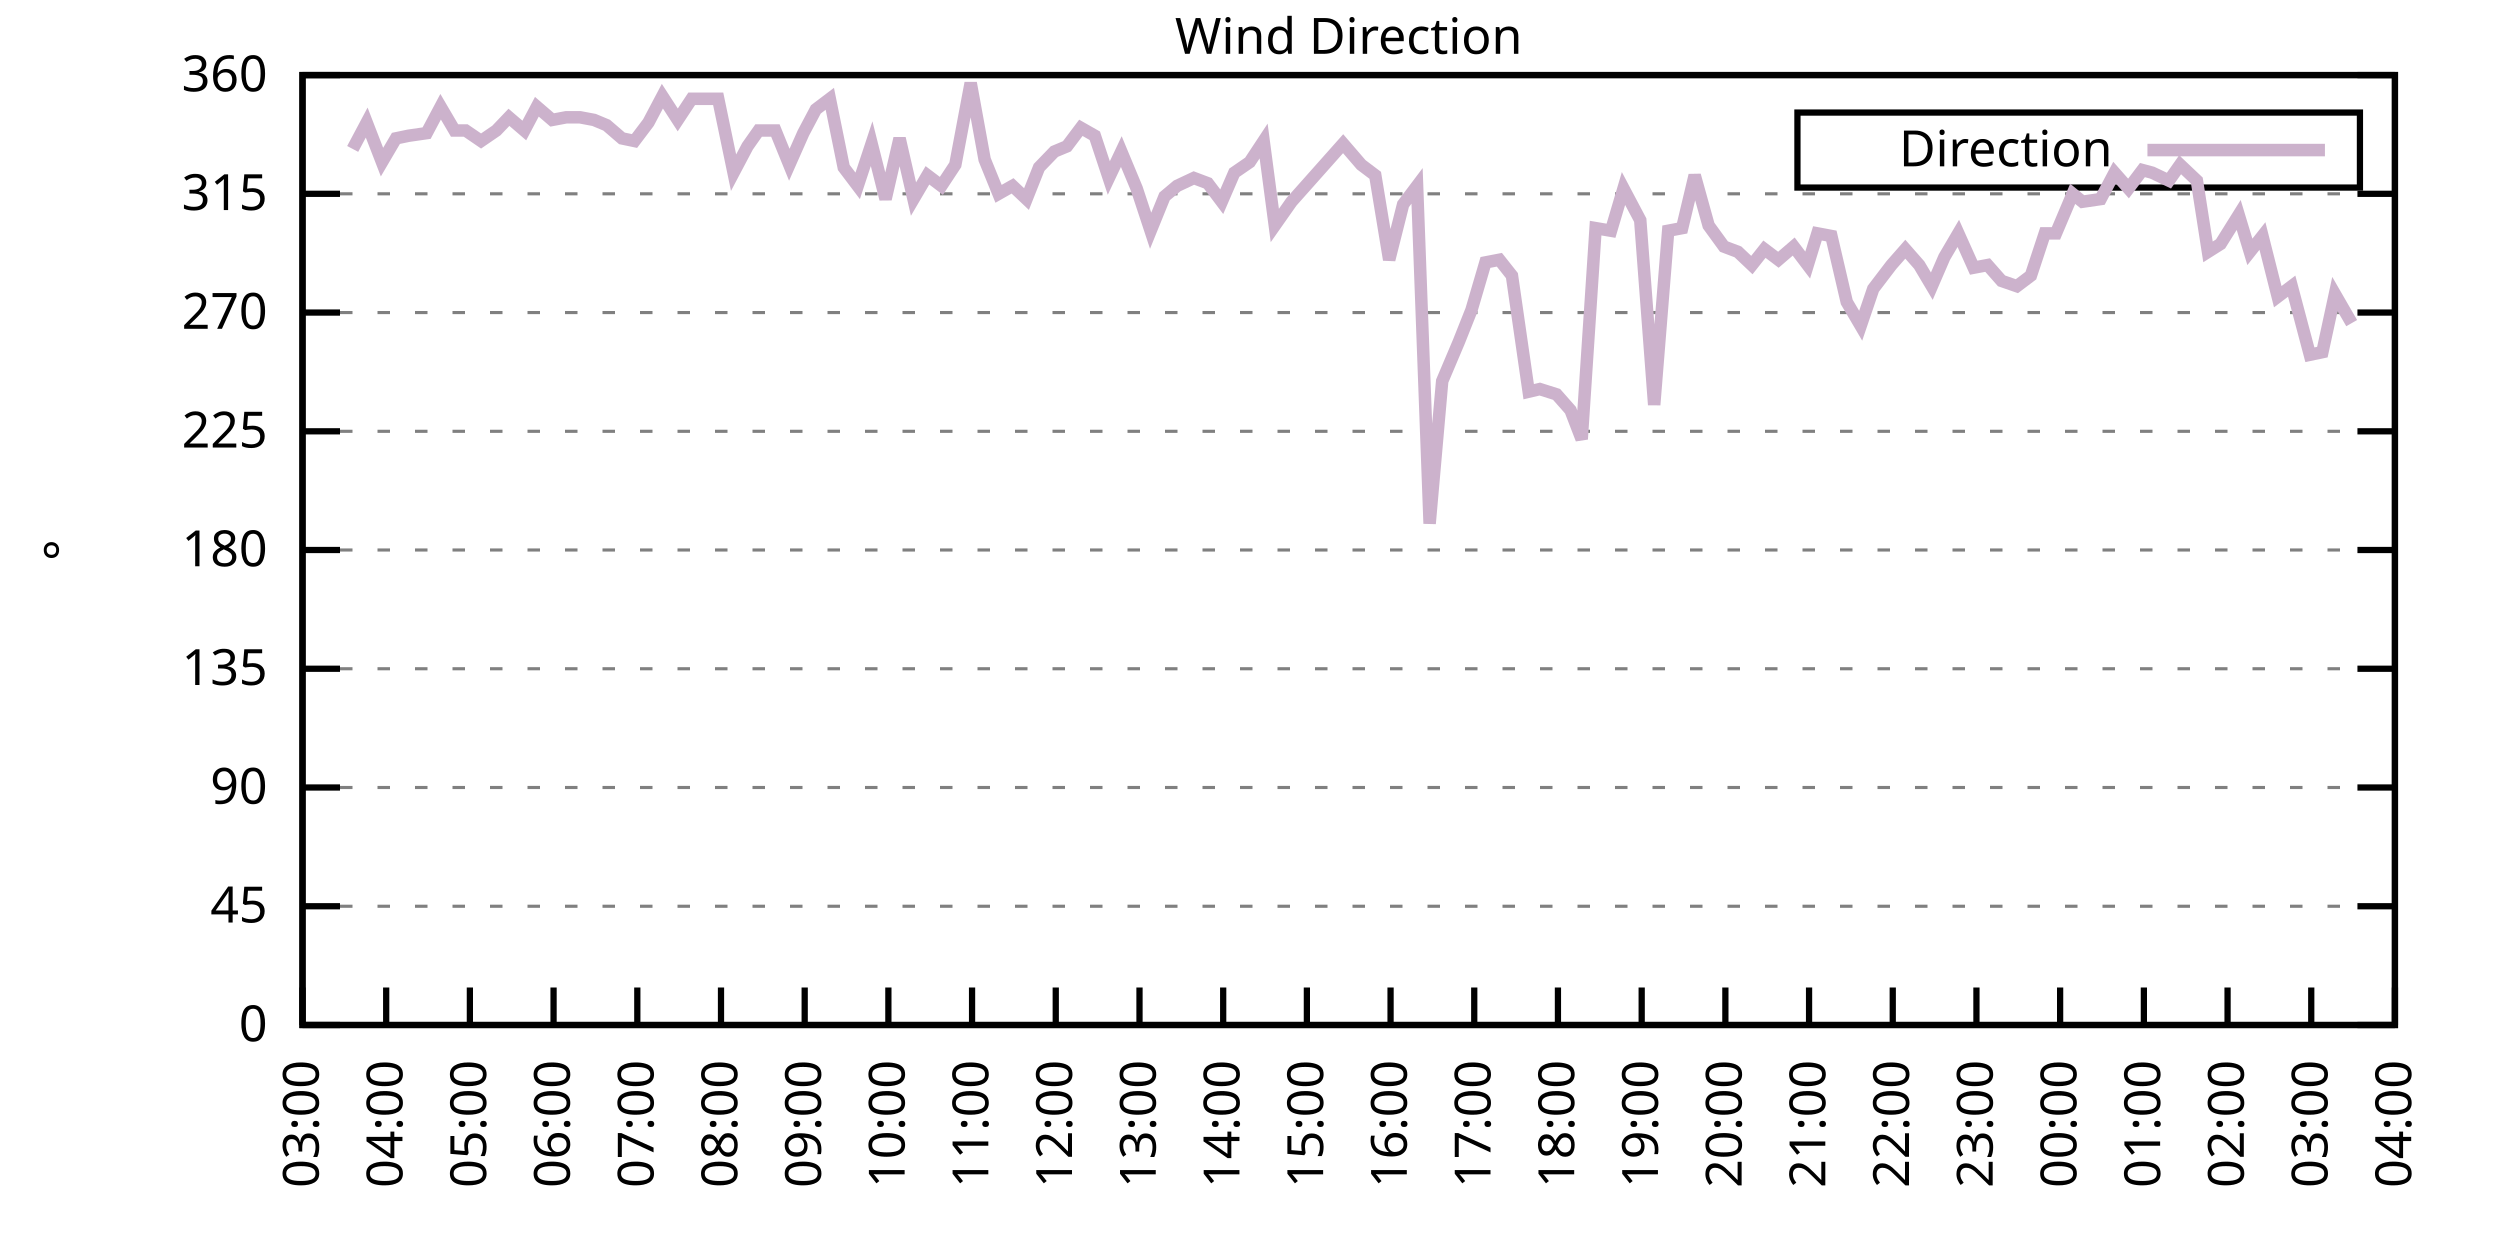
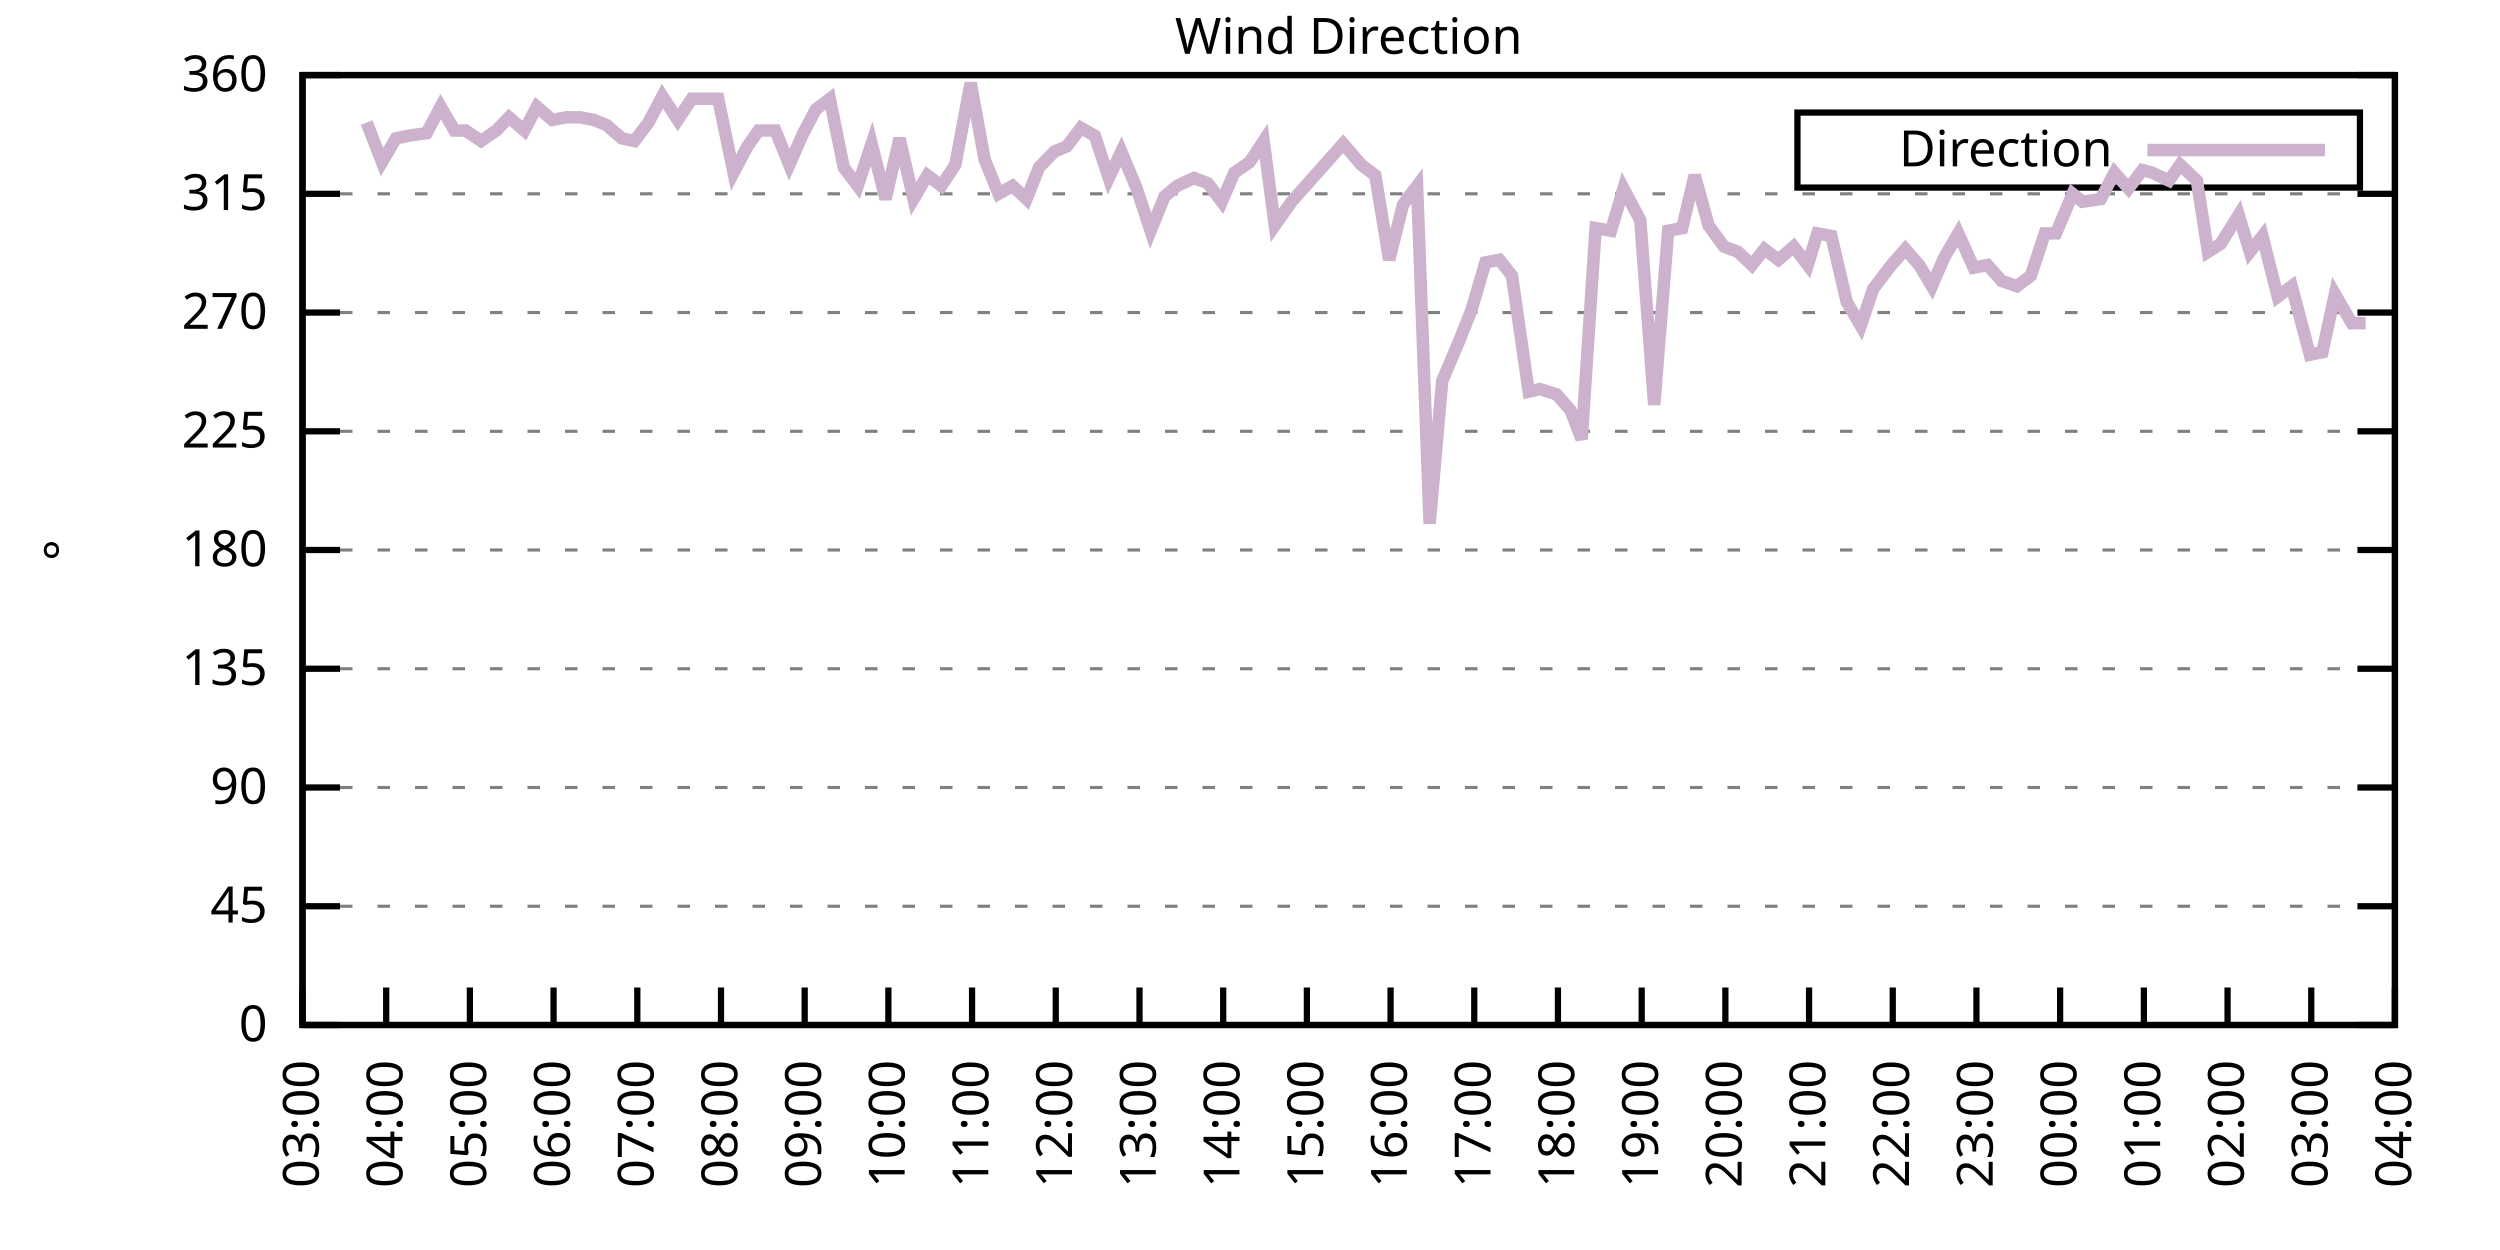
<svg xmlns="http://www.w3.org/2000/svg" xmlns:xlink="http://www.w3.org/1999/xlink" width="400" height="200" viewBox="0 0 400 200">
  <g id="gnuplot_canvas">
    <rect x="0" y="0" width="400" height="200" fill="none" />
    <defs>
      <circle id="gpDot" r="0.5" stroke-width="0.5" stroke="currentColor" />
      <path id="gpPt0" stroke-width="0.333" stroke="currentColor" d="M-1,0 h2 M0,-1 v2" />
      <path id="gpPt1" stroke-width="0.333" stroke="currentColor" d="M-1,-1 L1,1 M1,-1 L-1,1" />
      <path id="gpPt2" stroke-width="0.333" stroke="currentColor" d="M-1,0 L1,0 M0,-1 L0,1 M-1,-1 L1,1 M-1,1 L1,-1" />
      <rect id="gpPt3" stroke-width="0.333" stroke="currentColor" x="-1" y="-1" width="2" height="2" />
      <rect id="gpPt4" stroke-width="0.333" stroke="currentColor" fill="currentColor" x="-1" y="-1" width="2" height="2" />
      <circle id="gpPt5" stroke-width="0.333" stroke="currentColor" cx="0" cy="0" r="1" />
      <use xlink:href="#gpPt5" id="gpPt6" fill="currentColor" stroke="none" />
      <path id="gpPt7" stroke-width="0.333" stroke="currentColor" d="M0,-1.33 L-1.33,0.67 L1.33,0.67 z" />
      <use xlink:href="#gpPt7" id="gpPt8" fill="currentColor" stroke="none" />
      <use xlink:href="#gpPt7" id="gpPt9" stroke="currentColor" transform="rotate(180)" />
      <use xlink:href="#gpPt9" id="gpPt10" fill="currentColor" stroke="none" />
      <use xlink:href="#gpPt3" id="gpPt11" stroke="currentColor" transform="rotate(45)" />
      <use xlink:href="#gpPt11" id="gpPt12" fill="currentColor" stroke="none" />
      <path id="gpPt13" stroke-width="0.333" stroke="currentColor" d="M0,1.330 L1.265,0.411 L0.782,-1.067 L-0.782,-1.076 L-1.265,0.411 z" />
      <use xlink:href="#gpPt13" id="gpPt14" fill="currentColor" stroke="none" />
      <filter id="textbox" filterUnits="objectBoundingBox" x="0" y="0" height="1" width="1">
        <feFlood flood-color="white" flood-opacity="1" result="bgnd" />
        <feComposite in="SourceGraphic" in2="bgnd" operator="atop" />
      </filter>
      <filter id="greybox" filterUnits="objectBoundingBox" x="0" y="0" height="1" width="1">
        <feFlood flood-color="lightgrey" flood-opacity="1" result="grey" />
        <feComposite in="SourceGraphic" in2="grey" operator="atop" />
      </filter>
    </defs>
    <g fill="none" color="white" stroke="currentColor" stroke-width="1.00" stroke-linecap="butt" stroke-linejoin="miter">
</g>
    <g fill="none" color="black" stroke="currentColor" stroke-width="1.00" stroke-linecap="butt" stroke-linejoin="miter">
      <g stroke="none" shape-rendering="crispEdges">
        <polygon fill="rgb(255, 255, 255)" points="48.40,164.00 383.18,164.00 383.18,12.02 48.40,12.02 " />
      </g>
    </g>
    <g fill="none" color="black" stroke="currentColor" stroke-width="1.00" stroke-linecap="butt" stroke-linejoin="miter">
</g>
    <g fill="none" color="black" stroke="black" stroke-width="0.50" stroke-linecap="butt" stroke-linejoin="miter">
</g>
    <g fill="none" color="gray" stroke="currentColor" stroke-width="0.50" stroke-linecap="butt" stroke-linejoin="miter">
      <path stroke="gray" stroke-dasharray="2,4" class="gridline" d="M48.40,164.00 L383.19,164.00  " />
    </g>
    <g fill="none" color="gray" stroke="gray" stroke-width="1.00" stroke-linecap="butt" stroke-linejoin="miter">
</g>
    <g fill="none" color="black" stroke="currentColor" stroke-width="1.00" stroke-linecap="butt" stroke-linejoin="miter">
      <path stroke="black" d="M48.40,164.00 L54.40,164.00 M383.19,164.00 L377.19,164.00  " />
      <g transform="translate(42.80,166.60)" stroke="none" fill="black" font-family="Sans" font-size="8.00" text-anchor="end">
        <text>
          <tspan font-family="Sans"> 0</tspan>
        </text>
      </g>
    </g>
    <g fill="none" color="black" stroke="currentColor" stroke-width="1.00" stroke-linecap="butt" stroke-linejoin="miter">
</g>
    <g fill="none" color="black" stroke="black" stroke-width="0.50" stroke-linecap="butt" stroke-linejoin="miter">
</g>
    <g fill="none" color="gray" stroke="currentColor" stroke-width="0.50" stroke-linecap="butt" stroke-linejoin="miter">
      <path stroke="gray" stroke-dasharray="2,4" class="gridline" d="M48.40,145.00 L383.19,145.00  " />
    </g>
    <g fill="none" color="gray" stroke="gray" stroke-width="1.00" stroke-linecap="butt" stroke-linejoin="miter">
</g>
    <g fill="none" color="black" stroke="currentColor" stroke-width="1.00" stroke-linecap="butt" stroke-linejoin="miter">
      <path stroke="black" d="M48.40,145.00 L54.40,145.00 M383.19,145.00 L377.19,145.00  " />
      <g transform="translate(42.80,147.60)" stroke="none" fill="black" font-family="Sans" font-size="8.00" text-anchor="end">
        <text>
          <tspan font-family="Sans"> 45</tspan>
        </text>
      </g>
    </g>
    <g fill="none" color="black" stroke="currentColor" stroke-width="1.00" stroke-linecap="butt" stroke-linejoin="miter">
</g>
    <g fill="none" color="black" stroke="black" stroke-width="0.50" stroke-linecap="butt" stroke-linejoin="miter">
</g>
    <g fill="none" color="gray" stroke="currentColor" stroke-width="0.50" stroke-linecap="butt" stroke-linejoin="miter">
      <path stroke="gray" stroke-dasharray="2,4" class="gridline" d="M48.40,126.00 L383.19,126.00  " />
    </g>
    <g fill="none" color="gray" stroke="gray" stroke-width="1.00" stroke-linecap="butt" stroke-linejoin="miter">
</g>
    <g fill="none" color="black" stroke="currentColor" stroke-width="1.00" stroke-linecap="butt" stroke-linejoin="miter">
      <path stroke="black" d="M48.40,126.00 L54.40,126.00 M383.19,126.00 L377.19,126.00  " />
      <g transform="translate(42.80,128.60)" stroke="none" fill="black" font-family="Sans" font-size="8.00" text-anchor="end">
        <text>
          <tspan font-family="Sans"> 90</tspan>
        </text>
      </g>
    </g>
    <g fill="none" color="black" stroke="currentColor" stroke-width="1.00" stroke-linecap="butt" stroke-linejoin="miter">
</g>
    <g fill="none" color="black" stroke="black" stroke-width="0.50" stroke-linecap="butt" stroke-linejoin="miter">
</g>
    <g fill="none" color="gray" stroke="currentColor" stroke-width="0.50" stroke-linecap="butt" stroke-linejoin="miter">
      <path stroke="gray" stroke-dasharray="2,4" class="gridline" d="M48.40,107.00 L383.19,107.00  " />
    </g>
    <g fill="none" color="gray" stroke="gray" stroke-width="1.00" stroke-linecap="butt" stroke-linejoin="miter">
</g>
    <g fill="none" color="black" stroke="currentColor" stroke-width="1.00" stroke-linecap="butt" stroke-linejoin="miter">
      <path stroke="black" d="M48.40,107.00 L54.40,107.00 M383.19,107.00 L377.19,107.00  " />
      <g transform="translate(42.80,109.60)" stroke="none" fill="black" font-family="Sans" font-size="8.00" text-anchor="end">
        <text>
          <tspan font-family="Sans"> 135</tspan>
        </text>
      </g>
    </g>
    <g fill="none" color="black" stroke="currentColor" stroke-width="1.00" stroke-linecap="butt" stroke-linejoin="miter">
</g>
    <g fill="none" color="black" stroke="black" stroke-width="0.50" stroke-linecap="butt" stroke-linejoin="miter">
</g>
    <g fill="none" color="gray" stroke="currentColor" stroke-width="0.50" stroke-linecap="butt" stroke-linejoin="miter">
      <path stroke="gray" stroke-dasharray="2,4" class="gridline" d="M48.40,88.00 L383.19,88.00  " />
    </g>
    <g fill="none" color="gray" stroke="gray" stroke-width="1.00" stroke-linecap="butt" stroke-linejoin="miter">
</g>
    <g fill="none" color="black" stroke="currentColor" stroke-width="1.00" stroke-linecap="butt" stroke-linejoin="miter">
      <path stroke="black" d="M48.40,88.00 L54.40,88.00 M383.19,88.00 L377.19,88.00  " />
      <g transform="translate(42.80,90.60)" stroke="none" fill="black" font-family="Sans" font-size="8.00" text-anchor="end">
        <text>
          <tspan font-family="Sans"> 180</tspan>
        </text>
      </g>
    </g>
    <g fill="none" color="black" stroke="currentColor" stroke-width="1.00" stroke-linecap="butt" stroke-linejoin="miter">
</g>
    <g fill="none" color="black" stroke="black" stroke-width="0.50" stroke-linecap="butt" stroke-linejoin="miter">
</g>
    <g fill="none" color="gray" stroke="currentColor" stroke-width="0.50" stroke-linecap="butt" stroke-linejoin="miter">
      <path stroke="gray" stroke-dasharray="2,4" class="gridline" d="M48.40,69.01 L383.19,69.01  " />
    </g>
    <g fill="none" color="gray" stroke="gray" stroke-width="1.00" stroke-linecap="butt" stroke-linejoin="miter">
</g>
    <g fill="none" color="black" stroke="currentColor" stroke-width="1.00" stroke-linecap="butt" stroke-linejoin="miter">
      <path stroke="black" d="M48.40,69.01 L54.40,69.01 M383.19,69.01 L377.19,69.01  " />
      <g transform="translate(42.80,71.61)" stroke="none" fill="black" font-family="Sans" font-size="8.00" text-anchor="end">
        <text>
          <tspan font-family="Sans"> 225</tspan>
        </text>
      </g>
    </g>
    <g fill="none" color="black" stroke="currentColor" stroke-width="1.00" stroke-linecap="butt" stroke-linejoin="miter">
</g>
    <g fill="none" color="black" stroke="black" stroke-width="0.50" stroke-linecap="butt" stroke-linejoin="miter">
</g>
    <g fill="none" color="gray" stroke="currentColor" stroke-width="0.50" stroke-linecap="butt" stroke-linejoin="miter">
      <path stroke="gray" stroke-dasharray="2,4" class="gridline" d="M48.40,50.01 L383.19,50.01  " />
    </g>
    <g fill="none" color="gray" stroke="gray" stroke-width="1.00" stroke-linecap="butt" stroke-linejoin="miter">
</g>
    <g fill="none" color="black" stroke="currentColor" stroke-width="1.00" stroke-linecap="butt" stroke-linejoin="miter">
      <path stroke="black" d="M48.40,50.01 L54.40,50.01 M383.19,50.01 L377.19,50.01  " />
      <g transform="translate(42.80,52.61)" stroke="none" fill="black" font-family="Sans" font-size="8.00" text-anchor="end">
        <text>
          <tspan font-family="Sans"> 270</tspan>
        </text>
      </g>
    </g>
    <g fill="none" color="black" stroke="currentColor" stroke-width="1.00" stroke-linecap="butt" stroke-linejoin="miter">
</g>
    <g fill="none" color="black" stroke="black" stroke-width="0.50" stroke-linecap="butt" stroke-linejoin="miter">
</g>
    <g fill="none" color="gray" stroke="currentColor" stroke-width="0.50" stroke-linecap="butt" stroke-linejoin="miter">
      <path stroke="gray" stroke-dasharray="2,4" class="gridline" d="M48.40,31.01 L383.19,31.01  " />
    </g>
    <g fill="none" color="gray" stroke="gray" stroke-width="1.00" stroke-linecap="butt" stroke-linejoin="miter">
</g>
    <g fill="none" color="black" stroke="currentColor" stroke-width="1.00" stroke-linecap="butt" stroke-linejoin="miter">
      <path stroke="black" d="M48.40,31.01 L54.40,31.01 M383.19,31.01 L377.19,31.01  " />
      <g transform="translate(42.80,33.61)" stroke="none" fill="black" font-family="Sans" font-size="8.00" text-anchor="end">
        <text>
          <tspan font-family="Sans"> 315</tspan>
        </text>
      </g>
    </g>
    <g fill="none" color="black" stroke="currentColor" stroke-width="1.00" stroke-linecap="butt" stroke-linejoin="miter">
</g>
    <g fill="none" color="black" stroke="black" stroke-width="0.50" stroke-linecap="butt" stroke-linejoin="miter">
</g>
    <g fill="none" color="gray" stroke="currentColor" stroke-width="0.50" stroke-linecap="butt" stroke-linejoin="miter">
      <path stroke="gray" stroke-dasharray="2,4" class="gridline" d="M48.40,12.01 L383.19,12.01  " />
    </g>
    <g fill="none" color="gray" stroke="gray" stroke-width="1.00" stroke-linecap="butt" stroke-linejoin="miter">
</g>
    <g fill="none" color="black" stroke="currentColor" stroke-width="1.00" stroke-linecap="butt" stroke-linejoin="miter">
      <path stroke="black" d="M48.40,12.01 L54.40,12.01 M383.19,12.01 L377.19,12.01  " />
      <g transform="translate(42.80,14.61)" stroke="none" fill="black" font-family="Sans" font-size="8.00" text-anchor="end">
        <text>
          <tspan font-family="Sans"> 360</tspan>
        </text>
      </g>
    </g>
    <g fill="none" color="black" stroke="currentColor" stroke-width="1.00" stroke-linecap="butt" stroke-linejoin="miter">
      <path stroke="black" d="M48.40,164.00 L48.40,158.00  " />
      <g transform="translate(51.00,169.60) rotate(270.00)" stroke="none" fill="black" font-family="Sans" font-size="8.00" text-anchor="end">
        <text>
          <tspan font-family="Sans">03:00</tspan>
        </text>
      </g>
    </g>
    <g fill="none" color="black" stroke="currentColor" stroke-width="1.00" stroke-linecap="butt" stroke-linejoin="miter">
      <path stroke="black" d="M61.79,164.00 L61.79,158.00  " />
      <g transform="translate(64.39,169.60) rotate(270.00)" stroke="none" fill="black" font-family="Sans" font-size="8.00" text-anchor="end">
        <text>
          <tspan font-family="Sans">04:00</tspan>
        </text>
      </g>
    </g>
    <g fill="none" color="black" stroke="currentColor" stroke-width="1.00" stroke-linecap="butt" stroke-linejoin="miter">
      <path stroke="black" d="M75.18,164.00 L75.18,158.00  " />
      <g transform="translate(77.78,169.60) rotate(270.00)" stroke="none" fill="black" font-family="Sans" font-size="8.00" text-anchor="end">
        <text>
          <tspan font-family="Sans">05:00</tspan>
        </text>
      </g>
    </g>
    <g fill="none" color="black" stroke="currentColor" stroke-width="1.00" stroke-linecap="butt" stroke-linejoin="miter">
      <path stroke="black" d="M88.57,164.00 L88.57,158.00  " />
      <g transform="translate(91.17,169.60) rotate(270.00)" stroke="none" fill="black" font-family="Sans" font-size="8.00" text-anchor="end">
        <text>
          <tspan font-family="Sans">06:00</tspan>
        </text>
      </g>
    </g>
    <g fill="none" color="black" stroke="currentColor" stroke-width="1.00" stroke-linecap="butt" stroke-linejoin="miter">
      <path stroke="black" d="M101.97,164.00 L101.97,158.00  " />
      <g transform="translate(104.57,169.60) rotate(270.00)" stroke="none" fill="black" font-family="Sans" font-size="8.00" text-anchor="end">
        <text>
          <tspan font-family="Sans">07:00</tspan>
        </text>
      </g>
    </g>
    <g fill="none" color="black" stroke="currentColor" stroke-width="1.00" stroke-linecap="butt" stroke-linejoin="miter">
      <path stroke="black" d="M115.36,164.00 L115.36,158.00  " />
      <g transform="translate(117.96,169.60) rotate(270.00)" stroke="none" fill="black" font-family="Sans" font-size="8.00" text-anchor="end">
        <text>
          <tspan font-family="Sans">08:00</tspan>
        </text>
      </g>
    </g>
    <g fill="none" color="black" stroke="currentColor" stroke-width="1.00" stroke-linecap="butt" stroke-linejoin="miter">
      <path stroke="black" d="M128.75,164.00 L128.75,158.00  " />
      <g transform="translate(131.35,169.60) rotate(270.00)" stroke="none" fill="black" font-family="Sans" font-size="8.00" text-anchor="end">
        <text>
          <tspan font-family="Sans">09:00</tspan>
        </text>
      </g>
    </g>
    <g fill="none" color="black" stroke="currentColor" stroke-width="1.00" stroke-linecap="butt" stroke-linejoin="miter">
      <path stroke="black" d="M142.14,164.00 L142.14,158.00  " />
      <g transform="translate(144.74,169.60) rotate(270.00)" stroke="none" fill="black" font-family="Sans" font-size="8.00" text-anchor="end">
        <text>
          <tspan font-family="Sans">10:00</tspan>
        </text>
      </g>
    </g>
    <g fill="none" color="black" stroke="currentColor" stroke-width="1.00" stroke-linecap="butt" stroke-linejoin="miter">
      <path stroke="black" d="M155.53,164.00 L155.53,158.00  " />
      <g transform="translate(158.13,169.60) rotate(270.00)" stroke="none" fill="black" font-family="Sans" font-size="8.00" text-anchor="end">
        <text>
          <tspan font-family="Sans">11:00</tspan>
        </text>
      </g>
    </g>
    <g fill="none" color="black" stroke="currentColor" stroke-width="1.00" stroke-linecap="butt" stroke-linejoin="miter">
      <path stroke="black" d="M168.92,164.00 L168.92,158.00  " />
      <g transform="translate(171.52,169.60) rotate(270.00)" stroke="none" fill="black" font-family="Sans" font-size="8.00" text-anchor="end">
        <text>
          <tspan font-family="Sans">12:00</tspan>
        </text>
      </g>
    </g>
    <g fill="none" color="black" stroke="currentColor" stroke-width="1.00" stroke-linecap="butt" stroke-linejoin="miter">
      <path stroke="black" d="M182.32,164.00 L182.32,158.00  " />
      <g transform="translate(184.92,169.60) rotate(270.00)" stroke="none" fill="black" font-family="Sans" font-size="8.00" text-anchor="end">
        <text>
          <tspan font-family="Sans">13:00</tspan>
        </text>
      </g>
    </g>
    <g fill="none" color="black" stroke="currentColor" stroke-width="1.00" stroke-linecap="butt" stroke-linejoin="miter">
      <path stroke="black" d="M195.71,164.00 L195.71,158.00  " />
      <g transform="translate(198.31,169.60) rotate(270.00)" stroke="none" fill="black" font-family="Sans" font-size="8.00" text-anchor="end">
        <text>
          <tspan font-family="Sans">14:00</tspan>
        </text>
      </g>
    </g>
    <g fill="none" color="black" stroke="currentColor" stroke-width="1.00" stroke-linecap="butt" stroke-linejoin="miter">
      <path stroke="black" d="M209.10,164.00 L209.10,158.00  " />
      <g transform="translate(211.70,169.60) rotate(270.00)" stroke="none" fill="black" font-family="Sans" font-size="8.00" text-anchor="end">
        <text>
          <tspan font-family="Sans">15:00</tspan>
        </text>
      </g>
    </g>
    <g fill="none" color="black" stroke="currentColor" stroke-width="1.00" stroke-linecap="butt" stroke-linejoin="miter">
      <path stroke="black" d="M222.49,164.00 L222.49,158.00  " />
      <g transform="translate(225.09,169.60) rotate(270.00)" stroke="none" fill="black" font-family="Sans" font-size="8.00" text-anchor="end">
        <text>
          <tspan font-family="Sans">16:00</tspan>
        </text>
      </g>
    </g>
    <g fill="none" color="black" stroke="currentColor" stroke-width="1.00" stroke-linecap="butt" stroke-linejoin="miter">
      <path stroke="black" d="M235.88,164.00 L235.88,158.00  " />
      <g transform="translate(238.48,169.60) rotate(270.00)" stroke="none" fill="black" font-family="Sans" font-size="8.00" text-anchor="end">
        <text>
          <tspan font-family="Sans">17:00</tspan>
        </text>
      </g>
    </g>
    <g fill="none" color="black" stroke="currentColor" stroke-width="1.00" stroke-linecap="butt" stroke-linejoin="miter">
      <path stroke="black" d="M249.27,164.00 L249.27,158.00  " />
      <g transform="translate(251.87,169.60) rotate(270.00)" stroke="none" fill="black" font-family="Sans" font-size="8.00" text-anchor="end">
        <text>
          <tspan font-family="Sans">18:00</tspan>
        </text>
      </g>
    </g>
    <g fill="none" color="black" stroke="currentColor" stroke-width="1.00" stroke-linecap="butt" stroke-linejoin="miter">
      <path stroke="black" d="M262.67,164.00 L262.67,158.00  " />
      <g transform="translate(265.27,169.60) rotate(270.00)" stroke="none" fill="black" font-family="Sans" font-size="8.00" text-anchor="end">
        <text>
          <tspan font-family="Sans">19:00</tspan>
        </text>
      </g>
    </g>
    <g fill="none" color="black" stroke="currentColor" stroke-width="1.00" stroke-linecap="butt" stroke-linejoin="miter">
      <path stroke="black" d="M276.06,164.00 L276.06,158.00  " />
      <g transform="translate(278.66,169.60) rotate(270.00)" stroke="none" fill="black" font-family="Sans" font-size="8.00" text-anchor="end">
        <text>
          <tspan font-family="Sans">20:00</tspan>
        </text>
      </g>
    </g>
    <g fill="none" color="black" stroke="currentColor" stroke-width="1.00" stroke-linecap="butt" stroke-linejoin="miter">
      <path stroke="black" d="M289.45,164.00 L289.45,158.00  " />
      <g transform="translate(292.05,169.60) rotate(270.00)" stroke="none" fill="black" font-family="Sans" font-size="8.00" text-anchor="end">
        <text>
          <tspan font-family="Sans">21:00</tspan>
        </text>
      </g>
    </g>
    <g fill="none" color="black" stroke="currentColor" stroke-width="1.00" stroke-linecap="butt" stroke-linejoin="miter">
      <path stroke="black" d="M302.84,164.00 L302.84,158.00  " />
      <g transform="translate(305.44,169.60) rotate(270.00)" stroke="none" fill="black" font-family="Sans" font-size="8.00" text-anchor="end">
        <text>
          <tspan font-family="Sans">22:00</tspan>
        </text>
      </g>
    </g>
    <g fill="none" color="black" stroke="currentColor" stroke-width="1.00" stroke-linecap="butt" stroke-linejoin="miter">
      <path stroke="black" d="M316.23,164.00 L316.23,158.00  " />
      <g transform="translate(318.83,169.60) rotate(270.00)" stroke="none" fill="black" font-family="Sans" font-size="8.00" text-anchor="end">
        <text>
          <tspan font-family="Sans">23:00</tspan>
        </text>
      </g>
    </g>
    <g fill="none" color="black" stroke="currentColor" stroke-width="1.00" stroke-linecap="butt" stroke-linejoin="miter">
      <path stroke="black" d="M329.62,164.00 L329.62,158.00  " />
      <g transform="translate(332.22,169.60) rotate(270.00)" stroke="none" fill="black" font-family="Sans" font-size="8.00" text-anchor="end">
        <text>
          <tspan font-family="Sans">00:00</tspan>
        </text>
      </g>
    </g>
    <g fill="none" color="black" stroke="currentColor" stroke-width="1.00" stroke-linecap="butt" stroke-linejoin="miter">
      <path stroke="black" d="M343.02,164.00 L343.02,158.00  " />
      <g transform="translate(345.62,169.60) rotate(270.00)" stroke="none" fill="black" font-family="Sans" font-size="8.00" text-anchor="end">
        <text>
          <tspan font-family="Sans">01:00</tspan>
        </text>
      </g>
    </g>
    <g fill="none" color="black" stroke="currentColor" stroke-width="1.00" stroke-linecap="butt" stroke-linejoin="miter">
      <path stroke="black" d="M356.41,164.00 L356.41,158.00  " />
      <g transform="translate(359.01,169.60) rotate(270.00)" stroke="none" fill="black" font-family="Sans" font-size="8.00" text-anchor="end">
        <text>
          <tspan font-family="Sans">02:00</tspan>
        </text>
      </g>
    </g>
    <g fill="none" color="black" stroke="currentColor" stroke-width="1.00" stroke-linecap="butt" stroke-linejoin="miter">
      <path stroke="black" d="M369.80,164.00 L369.80,158.00  " />
      <g transform="translate(372.40,169.60) rotate(270.00)" stroke="none" fill="black" font-family="Sans" font-size="8.00" text-anchor="end">
        <text>
          <tspan font-family="Sans">03:00</tspan>
        </text>
      </g>
    </g>
    <g fill="none" color="black" stroke="currentColor" stroke-width="1.00" stroke-linecap="butt" stroke-linejoin="miter">
      <path stroke="black" d="M383.19,164.00 L383.19,158.00  " />
      <g transform="translate(385.79,169.60) rotate(270.00)" stroke="none" fill="black" font-family="Sans" font-size="8.00" text-anchor="end">
        <text>
          <tspan font-family="Sans">04:00</tspan>
        </text>
      </g>
    </g>
    <g fill="none" color="black" stroke="currentColor" stroke-width="1.00" stroke-linecap="butt" stroke-linejoin="miter">
</g>
    <g fill="none" color="black" stroke="currentColor" stroke-width="1.00" stroke-linecap="butt" stroke-linejoin="miter">
      <path stroke="black" d="M48.40,12.01 L48.40,164.00 L383.19,164.00 L383.19,12.01 L48.40,12.01 Z  " />
    </g>
    <g fill="none" color="black" stroke="currentColor" stroke-width="1.00" stroke-linecap="butt" stroke-linejoin="miter">
</g>
    <g fill="none" color="black" stroke="currentColor" stroke-width="1.00" stroke-linecap="butt" stroke-linejoin="miter">
      <path stroke="black" d="M287.59,30.01 L287.59,18.01 L377.59,18.01 L377.59,30.01 L287.59,30.01 Z  " />
    </g>
    <g id="Wind_direction_plot_1">
      <g fill="none" color="white" stroke="black" stroke-width="2.00" stroke-linecap="butt" stroke-linejoin="miter">
</g>
      <g fill="none" color="black" stroke="currentColor" stroke-width="2.00" stroke-linecap="butt" stroke-linejoin="miter">
        <g transform="translate(337.99,26.61)" stroke="none" fill="black" font-family="Sans" font-size="8.00" text-anchor="end">
          <text>
            <tspan font-family="Sans">Direction</tspan>
          </text>
        </g>
      </g>
      <g fill="none" color="black" stroke="currentColor" stroke-width="2.00" stroke-linecap="butt" stroke-linejoin="miter">
-         <path stroke="rgb(204, 178, 204)" d="M343.59,24.01 L371.99,24.01 M56.43,23.83 L58.67,19.61 L61.12,25.94 L63.35,22.14 L65.36,21.72 L68.26,21.30   L70.50,17.08 L72.73,20.88 L74.51,20.88 L76.97,22.56 L79.42,20.88 L81.43,18.77 L83.89,20.88 L85.90,17.08   L88.35,19.19 L90.58,18.77 L92.82,18.77 L95.05,19.19 L97.06,20.03 L99.51,22.14 L101.52,22.56 L103.75,19.61   L105.98,15.39 L108.44,19.19 L110.67,15.81 L112.90,15.81 L114.91,15.81 L117.37,27.63 L119.60,23.41 L121.38,20.88   L124.06,20.88 L126.29,26.36 L128.53,21.30 L130.54,17.50 L132.77,15.81 L135.00,26.79 L137.23,29.74 L139.46,22.99   L141.69,31.85 L143.93,22.14 L146.16,31.85 L148.39,28.05 L150.62,29.74 L152.85,26.36 L155.31,13.28 L157.54,25.52   L159.77,31.01 L162.01,29.74 L164.24,31.85 L166.25,26.79 L168.70,24.25 L170.71,23.41 L172.94,20.45 L175.17,21.72   L177.41,28.48 L179.41,24.25 L181.87,30.16 L184.10,36.92 L186.33,31.43 L188.34,29.74 L191.02,28.48 L193.25,29.32   L195.48,32.28 L197.49,27.63 L199.95,25.94 L202.18,22.56 L203.97,36.08 L206.64,32.28 L214.90,22.99 L217.80,26.36   L220.04,28.05 L222.27,41.56 L224.50,32.70 L226.73,29.74 L228.74,83.78 L230.75,60.98 L233.43,54.65 L235.44,49.59   L237.67,41.99 L239.90,41.56 L241.91,44.10 L244.59,62.67 L246.37,62.25 L249.05,63.10 L251.28,65.63 L253.07,70.27   L255.30,36.50 L257.76,36.92 L259.76,30.16 L262.44,35.23 L264.67,64.78 L266.91,36.92 L269.14,36.50 L271.15,28.05   L273.38,36.08 L275.83,39.45 L278.07,40.30 L280.30,42.41 L282.31,39.87 L284.54,41.56 L286.99,39.45 L289.23,42.41   L290.79,37.34 L293.02,37.76 L295.48,48.32 L297.71,52.12 L299.72,46.21 L302.62,42.41 L304.85,39.87 L307.08,42.41   L309.09,45.79 L311.10,41.14 L313.33,37.34 L315.79,42.83 L318.02,42.41 L320.25,44.94 L322.70,45.79 L324.94,44.10   L327.17,37.34 L328.95,37.34 L331.63,31.01 L333.19,32.28 L336.10,31.85 L338.33,27.63 L340.56,30.16 L342.79,27.21   L344.35,27.63 L347.03,28.90 L348.82,26.36 L351.50,28.90 L353.28,40.30 L355.29,39.03 L358.19,34.39 L359.98,40.30   L361.99,37.76 L364.44,47.47 L366.67,45.79 L369.58,56.76 L371.58,56.34 L373.59,47.05 L376.27,51.70  " />
+         <path stroke="rgb(204, 178, 204)" d="M343.59,24.01 L371.99,24.01 M58.67,19.61 L61.12,25.94 L63.35,22.14 L65.36,21.72 L68.26,21.30 L70.50,17.08   L72.73,20.88 L74.51,20.88 L76.97,22.56 L79.42,20.88 L81.43,18.77 L83.89,20.88 L85.90,17.08 L88.35,19.19   L90.58,18.77 L92.82,18.77 L95.05,19.19 L97.06,20.03 L99.51,22.14 L101.52,22.56 L103.75,19.61 L105.98,15.39   L108.44,19.19 L110.67,15.81 L112.90,15.81 L114.91,15.81 L117.37,27.63 L119.60,23.41 L121.38,20.88 L124.06,20.88   L126.29,26.36 L128.53,21.30 L130.54,17.50 L132.77,15.81 L135.00,26.79 L137.23,29.74 L139.46,22.99 L141.69,31.85   L143.93,22.14 L146.16,31.85 L148.39,28.05 L150.62,29.74 L152.85,26.36 L155.31,13.28 L157.54,25.52 L159.77,31.01   L162.01,29.74 L164.24,31.85 L166.25,26.79 L168.70,24.25 L170.71,23.41 L172.94,20.45 L175.17,21.72 L177.41,28.48   L179.41,24.25 L181.87,30.16 L184.10,36.92 L186.33,31.43 L188.34,29.74 L191.02,28.48 L193.25,29.32 L195.48,32.28   L197.49,27.63 L199.95,25.94 L202.18,22.56 L203.97,36.08 L206.64,32.28 L214.90,22.99 L217.80,26.36 L220.04,28.05   L222.27,41.56 L224.50,32.70 L226.73,29.74 L228.74,83.78 L230.75,60.98 L233.43,54.65 L235.44,49.59 L237.67,41.99   L239.90,41.56 L241.91,44.10 L244.59,62.67 L246.37,62.25 L249.05,63.10 L251.28,65.63 L253.07,70.27 L255.30,36.50   L257.76,36.92 L259.76,30.16 L262.44,35.23 L264.67,64.78 L266.91,36.92 L269.14,36.50 L271.15,28.05 L273.38,36.08   L275.83,39.45 L278.07,40.30 L280.30,42.41 L282.31,39.87 L284.54,41.56 L286.99,39.45 L289.23,42.41 L290.79,37.34   L293.02,37.76 L295.48,48.32 L297.71,52.12 L299.72,46.21 L302.62,42.41 L304.85,39.87 L307.08,42.41 L309.09,45.79   L311.10,41.14 L313.33,37.34 L315.79,42.83 L318.02,42.41 L320.25,44.94 L322.70,45.79 L324.94,44.10 L327.17,37.34   L328.95,37.34 L331.63,31.01 L333.19,32.28 L336.10,31.85 L338.33,27.63 L340.56,30.16 L342.79,27.21 L344.35,27.63   L347.03,28.90 L348.82,26.36 L351.50,28.90 L353.28,40.30 L355.29,39.03 L358.19,34.39 L359.98,40.30 L361.99,37.76   L364.44,47.47 L366.67,45.79 L369.58,56.76 L371.58,56.34 L373.59,47.05 L376.27,51.70 L378.50,51.70  " />
      </g>
    </g>
    <g fill="none" color="black" stroke="currentColor" stroke-width="2.00" stroke-linecap="butt" stroke-linejoin="miter">
</g>
    <g fill="none" color="black" stroke="black" stroke-width="1.00" stroke-linecap="butt" stroke-linejoin="miter">
</g>
    <g fill="none" color="black" stroke="currentColor" stroke-width="1.00" stroke-linecap="butt" stroke-linejoin="miter">
      <path stroke="black" d="M48.40,12.01 L48.40,164.00 L383.19,164.00 L383.19,12.01 L48.40,12.01 Z  " />
      <g transform="translate(12.80,88.01) rotate(270.00)" stroke="none" fill="black" font-family="Sans" font-size="8.00" text-anchor="middle">
        <text>
          <tspan font-family="Sans">°</tspan>
        </text>
      </g>
    </g>
    <g fill="none" color="black" stroke="currentColor" stroke-width="1.00" stroke-linecap="butt" stroke-linejoin="miter">
</g>
    <g fill="none" color="black" stroke="currentColor" stroke-width="1.00" stroke-linecap="butt" stroke-linejoin="miter">
      <g transform="translate(215.79,8.61)" stroke="none" fill="black" font-family="Sans" font-size="8.00" text-anchor="middle">
        <text>
          <tspan font-family="Sans">Wind Direction</tspan>
        </text>
      </g>
    </g>
    <g fill="none" color="black" stroke="currentColor" stroke-width="1.00" stroke-linecap="butt" stroke-linejoin="miter">
</g>
  </g>
</svg>
